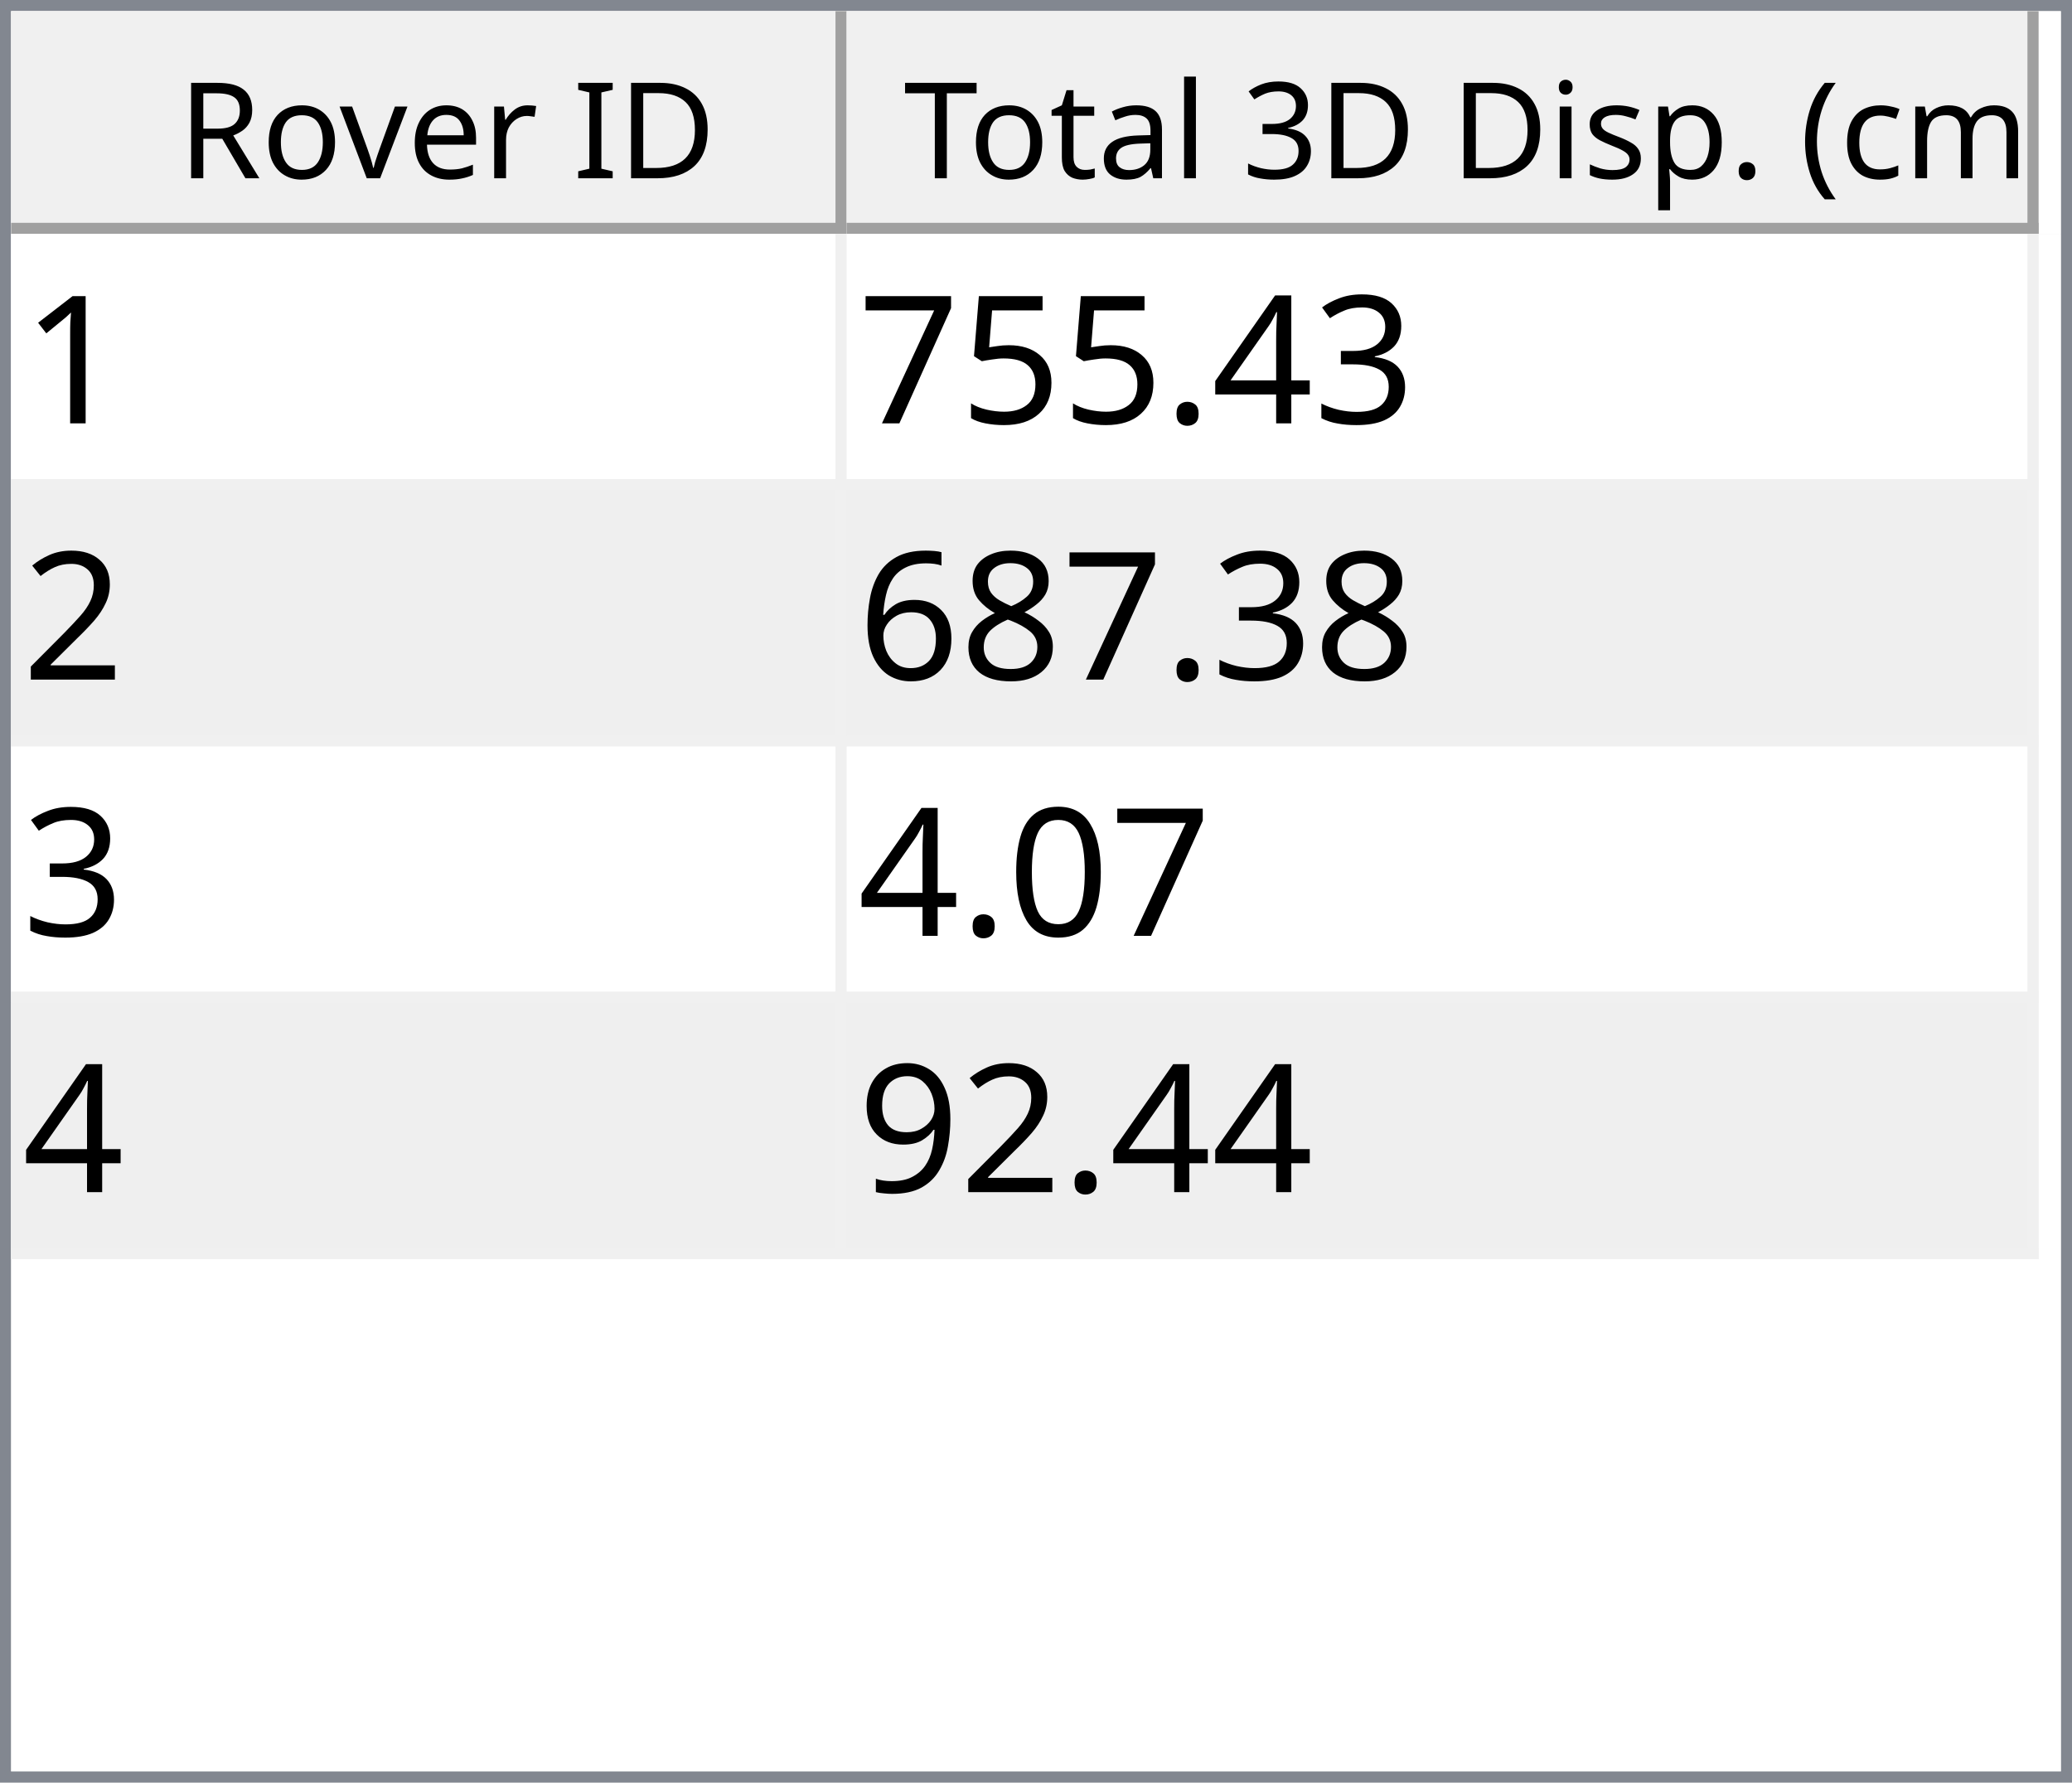
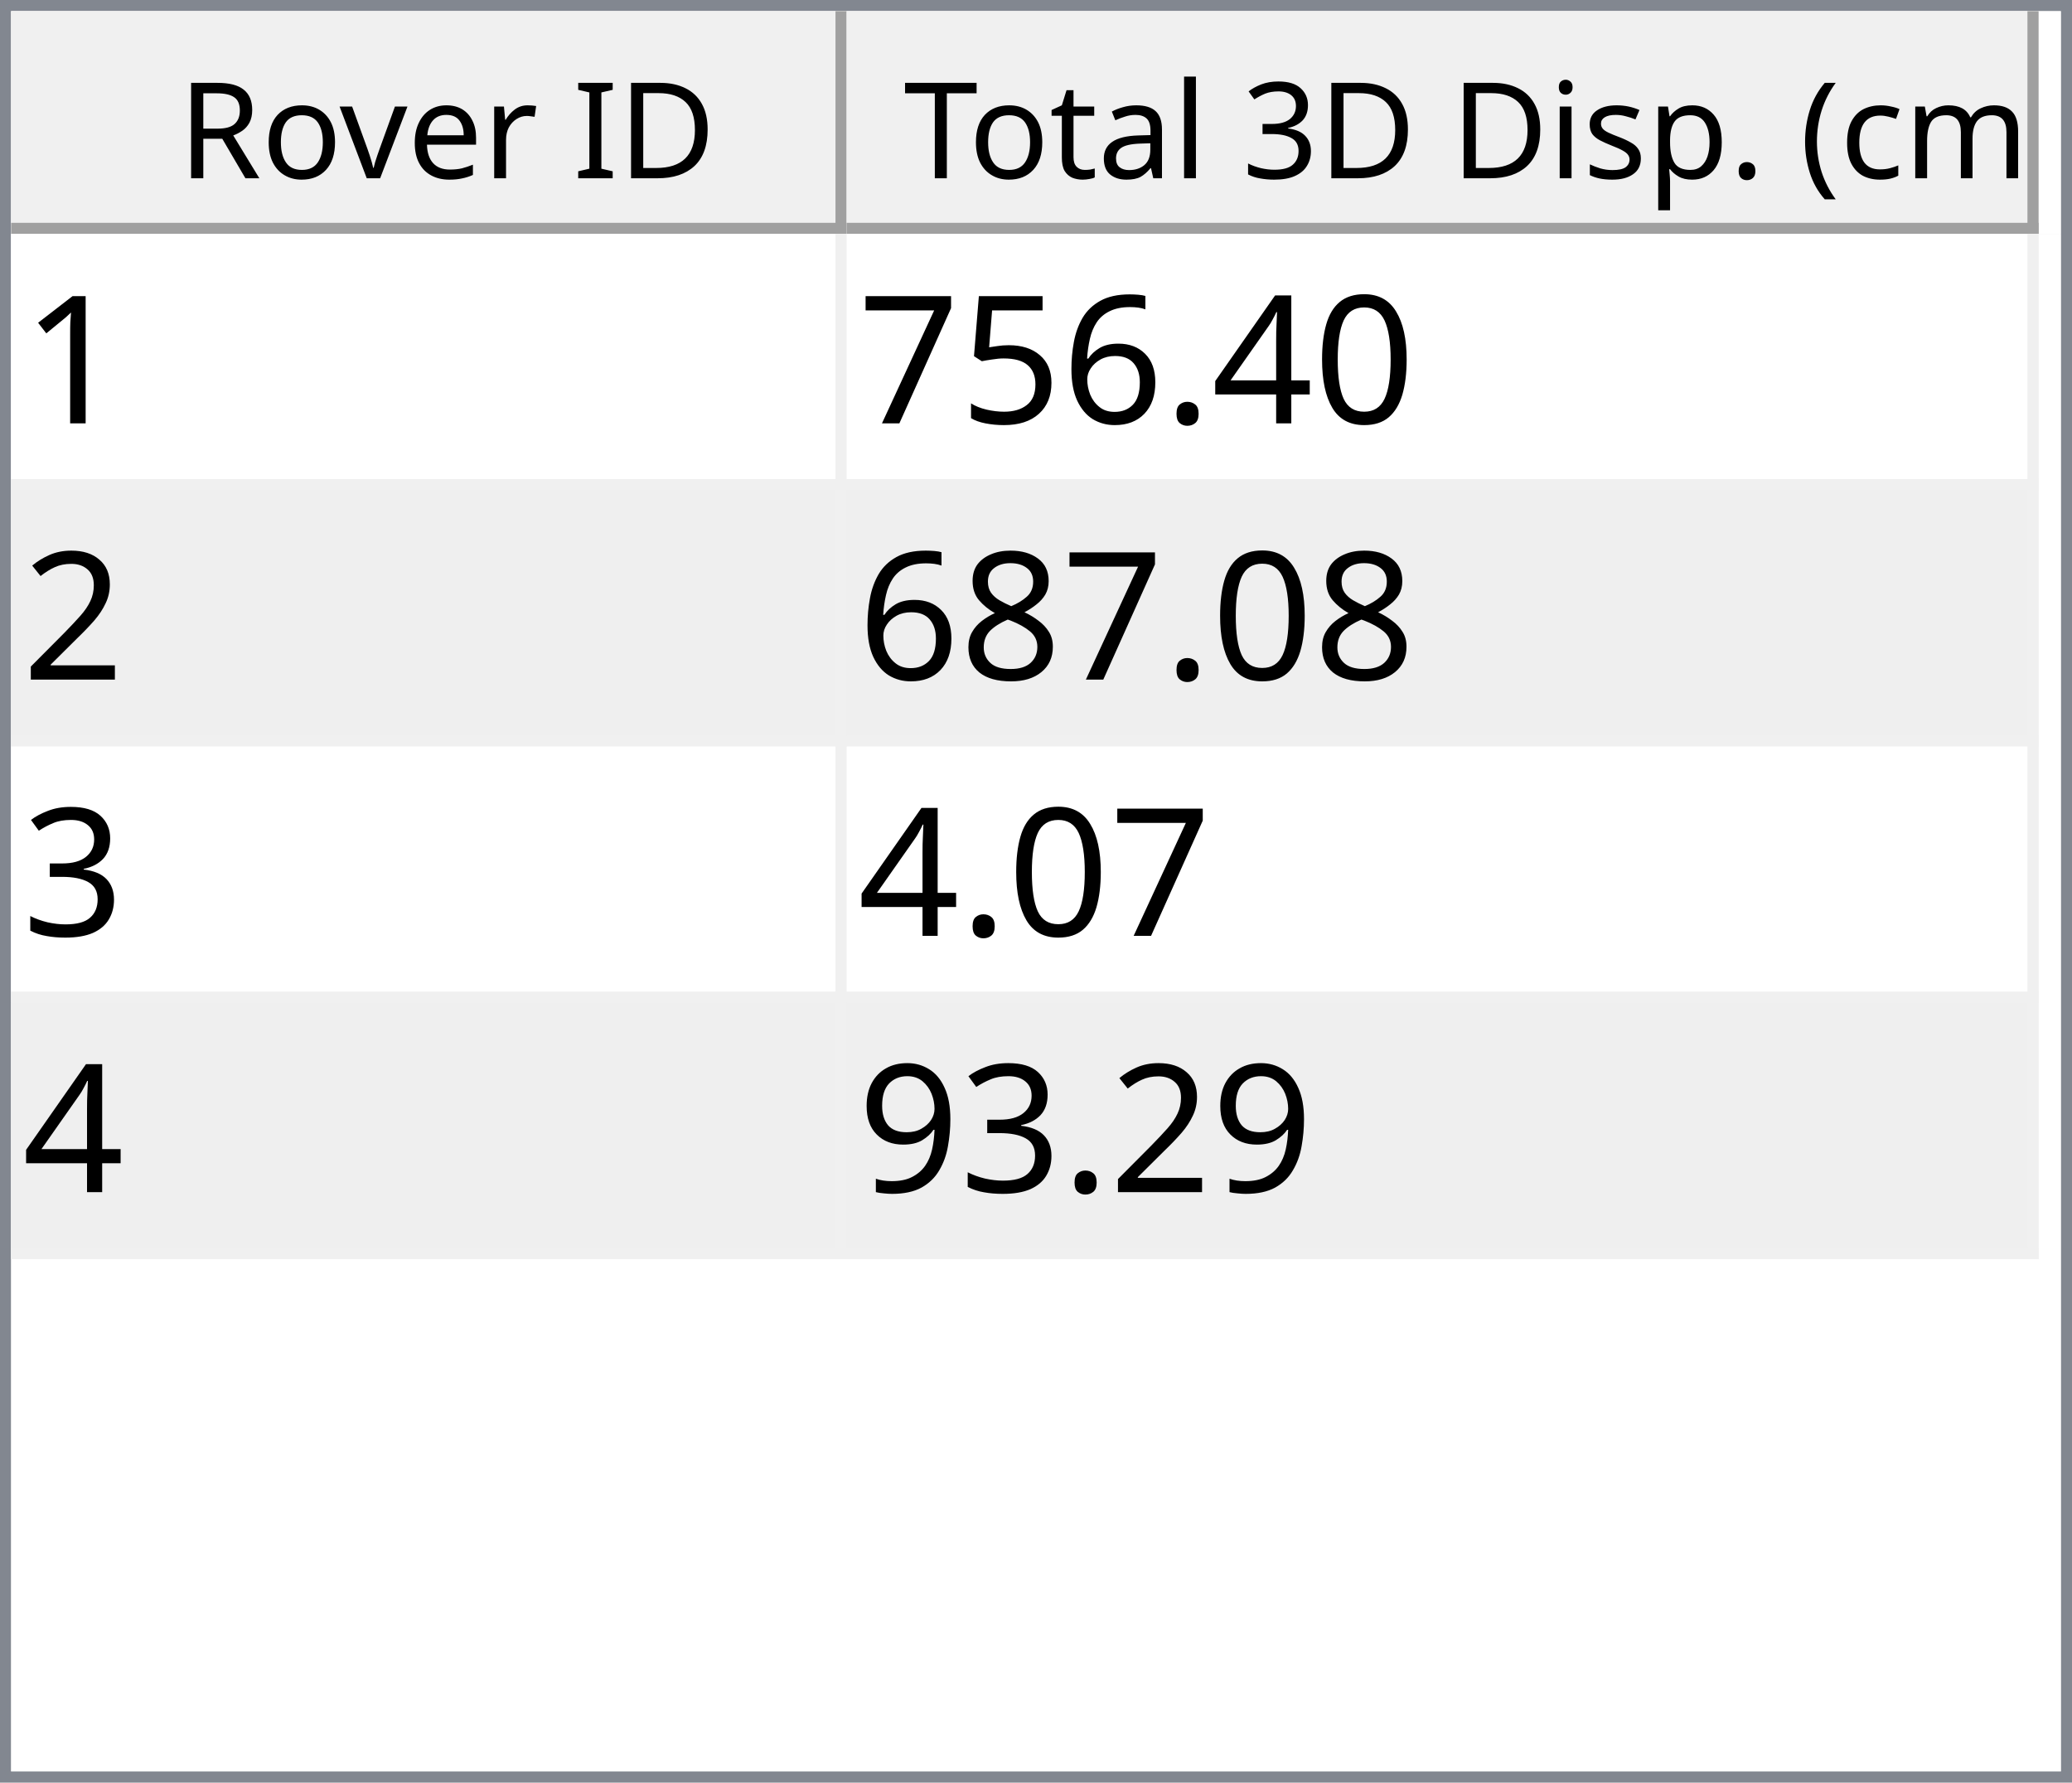
<svg xmlns="http://www.w3.org/2000/svg" style="fill-opacity:1; color-rendering:auto; color-interpolation:auto; text-rendering:auto; stroke:black; stroke-linecap:square; stroke-miterlimit:10; shape-rendering:auto; stroke-opacity:1; fill:black; stroke-dasharray:none; font-weight:normal; stroke-width:1; font-family:'Dialog'; font-style:normal; stroke-linejoin:miter; font-size:12px; stroke-dashoffset:0; image-rendering:auto;" width="186" height="160">
  <defs id="genericDefs" />
  <g>
    <defs id="defs1">
      <clipPath clipPathUnits="userSpaceOnUse" id="clipPath1">
        <path d="M0 0 L186 0 L186 160 L0 160 L0 0 Z" />
      </clipPath>
      <clipPath clipPathUnits="userSpaceOnUse" id="clipPath2">
        <path d="M0 0 L0 160 L186 160 L186 0 Z" />
      </clipPath>
      <clipPath clipPathUnits="userSpaceOnUse" id="clipPath3">
        <path d="M0 0 L0 20 L184 20 L184 0 Z" />
      </clipPath>
      <clipPath clipPathUnits="userSpaceOnUse" id="clipPath4">
        <path d="M0 0 L0 20 L75 20 L75 0 Z" />
      </clipPath>
      <clipPath clipPathUnits="userSpaceOnUse" id="clipPath5">
        <path d="M1 1 L1 19 L74 19 L74 1 Z" />
      </clipPath>
      <clipPath clipPathUnits="userSpaceOnUse" id="clipPath6">
        <path d="M0 0 L0 18 L73 18 L73 0 Z" />
      </clipPath>
      <clipPath clipPathUnits="userSpaceOnUse" id="clipPath7">
        <path d="M-0.5 -0.5 L-0.5 19.5 L74.5 19.5 L74.5 -0.5 Z" />
      </clipPath>
      <clipPath clipPathUnits="userSpaceOnUse" id="clipPath8">
        <path d="M0 0 L0 20 L107 20 L107 0 Z" />
      </clipPath>
      <clipPath clipPathUnits="userSpaceOnUse" id="clipPath9">
        <path d="M1 1 L1 19 L106 19 L106 1 Z" />
      </clipPath>
      <clipPath clipPathUnits="userSpaceOnUse" id="clipPath10">
        <path d="M0 0 L0 18 L105 18 L105 0 Z" />
      </clipPath>
      <clipPath clipPathUnits="userSpaceOnUse" id="clipPath11">
        <path d="M-0.5 -0.5 L-0.5 19.5 L106.5 19.5 L106.5 -0.5 Z" />
      </clipPath>
      <clipPath clipPathUnits="userSpaceOnUse" id="clipPath12">
        <path d="M0 0 L0 138 L184 138 L184 0 Z" />
      </clipPath>
      <clipPath clipPathUnits="userSpaceOnUse" id="clipPath13">
        <path d="M0 0 L0 92 L182 92 L182 0 Z" />
      </clipPath>
      <clipPath clipPathUnits="userSpaceOnUse" id="clipPath14">
        <path d="M-0.5 -0.5 L-0.5 91.5 L181.5 91.5 L181.5 -0.5 Z" />
      </clipPath>
      <clipPath clipPathUnits="userSpaceOnUse" id="clipPath15">
        <path d="M0 0 L0 22 L74 22 L74 0 Z" />
      </clipPath>
      <clipPath clipPathUnits="userSpaceOnUse" id="clipPath16">
        <path d="M0 0 L0 22 L106 22 L106 0 Z" />
      </clipPath>
      <font horiz-adv-x="64.551" id="font1">
        <font-face ascent="107.91" descent="25.098" units-per-em="100" style="font-style:normal; font-family:Segoe UI; font-weight:normal;" />
        <missing-glyph horiz-adv-x="64.551" d="M8.109 0 L8.109 68.266 L56.453 68.266 L56.453 0 L8.109 0 ZM15.328 7.234 L49.219 7.234 L49.219 61.031 L15.328 61.031 L15.328 7.234 Z" />
        <glyph unicode="D" horiz-adv-x="70.117" d="M9.188 0 L9.188 70.016 L28.516 70.016 Q65.531 70.016 65.531 35.891 Q65.531 19.672 55.25 9.836 Q44.969 0 27.734 0 L9.188 0 ZM17.391 62.594 L17.391 7.422 L27.828 7.422 Q41.609 7.422 49.273 14.797 Q56.938 22.172 56.938 35.688 Q56.938 62.594 28.328 62.594 L17.391 62.594 Z" />
        <glyph unicode="I" horiz-adv-x="26.611" d="M17.391 0 L9.188 0 L9.188 70.016 L17.391 70.016 L17.391 0 Z" />
        <glyph unicode=" " horiz-adv-x="27.393" d="" />
        <glyph unicode="r" horiz-adv-x="34.766" d="M34.188 41.891 Q32.078 43.5 28.125 43.5 Q23 43.5 19.555 38.672 Q16.109 33.844 16.109 25.484 L16.109 0 L8.109 0 L8.109 50 L16.109 50 L16.109 39.703 L16.312 39.703 Q18.016 44.969 21.531 47.922 Q25.047 50.875 29.391 50.875 Q32.516 50.875 34.188 50.203 L34.188 41.891 Z" />
        <glyph unicode="e" horiz-adv-x="52.295" d="M48.297 23 L12.984 23 Q13.188 14.656 17.484 10.109 Q21.781 5.562 29.297 5.562 Q37.75 5.562 44.828 11.141 L44.828 3.609 Q38.234 -1.172 27.391 -1.172 Q16.797 -1.172 10.742 5.641 Q4.688 12.453 4.688 24.812 Q4.688 36.469 11.305 43.82 Q17.922 51.172 27.734 51.172 Q37.547 51.172 42.922 44.828 Q48.297 38.484 48.297 27.203 L48.297 23 ZM40.094 29.781 Q40.047 36.719 36.75 40.578 Q33.453 44.438 27.594 44.438 Q21.922 44.438 17.969 40.383 Q14.016 36.328 13.094 29.781 L40.094 29.781 Z" />
        <glyph unicode="v" horiz-adv-x="47.9" d="M47.406 50 L27.484 0 L19.625 0 L0.688 50 L9.469 50 L22.172 13.672 Q23.578 9.672 23.922 6.688 L24.125 6.688 Q24.609 10.453 25.688 13.484 L38.969 50 L47.406 50 Z" />
        <glyph unicode="o" horiz-adv-x="58.594" d="M29 -1.172 Q17.922 -1.172 11.305 5.836 Q4.688 12.844 4.688 24.422 Q4.688 37.016 11.57 44.094 Q18.453 51.172 30.172 51.172 Q41.359 51.172 47.633 44.289 Q53.906 37.406 53.906 25.203 Q53.906 13.234 47.141 6.031 Q40.375 -1.172 29 -1.172 ZM29.594 44.438 Q21.875 44.438 17.383 39.188 Q12.891 33.938 12.891 24.703 Q12.891 15.828 17.43 10.695 Q21.969 5.562 29.594 5.562 Q37.359 5.562 41.531 10.594 Q45.703 15.625 45.703 24.906 Q45.703 34.281 41.531 39.359 Q37.359 44.438 29.594 44.438 Z" />
        <glyph unicode="R" horiz-adv-x="59.814" d="M59.375 0 L49.609 0 L37.891 19.625 Q36.281 22.359 34.766 24.289 Q33.25 26.219 31.664 27.438 Q30.078 28.656 28.25 29.219 Q26.422 29.781 24.125 29.781 L17.391 29.781 L17.391 0 L9.188 0 L9.188 70.016 L30.078 70.016 Q34.672 70.016 38.555 68.867 Q42.438 67.719 45.289 65.375 Q48.141 63.031 49.758 59.547 Q51.375 56.062 51.375 51.375 Q51.375 47.703 50.273 44.656 Q49.172 41.609 47.148 39.211 Q45.125 36.812 42.266 35.133 Q39.406 33.453 35.844 32.516 L35.844 32.328 Q37.594 31.547 38.891 30.547 Q40.188 29.547 41.359 28.18 Q42.531 26.812 43.68 25.078 Q44.828 23.344 46.234 21.047 L59.375 0 ZM17.391 62.594 L17.391 37.203 L28.516 37.203 Q31.594 37.203 34.203 38.133 Q36.812 39.062 38.719 40.797 Q40.625 42.531 41.703 45.047 Q42.781 47.562 42.781 50.688 Q42.781 56.297 39.141 59.445 Q35.5 62.594 28.609 62.594 L17.391 62.594 Z" />
        <glyph unicode=")" horiz-adv-x="30.176" d="M8.297 -15.922 L1.172 -15.922 Q16.406 2.344 16.406 26.812 Q16.406 51.469 1.078 70.016 L8.297 70.016 Q23.531 52.156 23.531 26.703 Q23.531 1.375 8.297 -15.922 Z" />
        <glyph unicode="m" horiz-adv-x="86.133" d="M79.109 0 L71.094 0 L71.094 28.719 Q71.094 37.016 68.531 40.727 Q65.969 44.438 59.906 44.438 Q54.781 44.438 51.195 39.75 Q47.609 35.062 47.609 28.516 L47.609 0 L39.594 0 L39.594 29.688 Q39.594 44.438 28.219 44.438 Q22.953 44.438 19.531 40.016 Q16.109 35.594 16.109 28.516 L16.109 0 L8.109 0 L8.109 50 L16.109 50 L16.109 42.094 L16.312 42.094 Q21.625 51.172 31.844 51.172 Q36.969 51.172 40.773 48.312 Q44.578 45.453 46 40.828 Q51.562 51.172 62.594 51.172 Q79.109 51.172 79.109 30.812 L79.109 0 Z" />
        <glyph unicode="c" horiz-adv-x="46.191" d="M42.188 2.297 Q36.422 -1.172 28.516 -1.172 Q17.828 -1.172 11.258 5.789 Q4.688 12.75 4.688 23.828 Q4.688 36.188 11.766 43.68 Q18.844 51.172 30.672 51.172 Q37.25 51.172 42.281 48.734 L42.281 40.531 Q36.719 44.438 30.375 44.438 Q22.703 44.438 17.797 38.945 Q12.891 33.453 12.891 24.516 Q12.891 15.719 17.508 10.641 Q22.125 5.562 29.891 5.562 Q36.422 5.562 42.188 9.906 L42.188 2.297 Z" />
        <glyph unicode="(" horiz-adv-x="30.176" d="M29.109 -15.922 L21.969 -15.922 Q6.844 1.375 6.844 26.703 Q6.844 52.156 21.969 70.016 L29.203 70.016 Q13.875 51.469 13.875 26.812 Q13.875 2.344 29.109 -15.922 Z" />
        <glyph unicode="." horiz-adv-x="21.68" d="M10.891 -1.078 Q8.641 -1.078 7.055 0.539 Q5.469 2.156 5.469 4.391 Q5.469 6.641 7.055 8.273 Q8.641 9.906 10.891 9.906 Q13.188 9.906 14.797 8.273 Q16.406 6.641 16.406 4.391 Q16.406 2.156 14.797 0.539 Q13.188 -1.078 10.891 -1.078 Z" />
        <glyph unicode="p" horiz-adv-x="58.789" d="M16.312 7.234 L16.109 7.234 L16.109 -23 L8.109 -23 L8.109 50 L16.109 50 L16.109 41.219 L16.312 41.219 Q22.219 51.172 33.594 51.172 Q43.266 51.172 48.688 44.461 Q54.109 37.75 54.109 26.469 Q54.109 13.922 48 6.375 Q41.891 -1.172 31.297 -1.172 Q21.578 -1.172 16.312 7.234 ZM16.109 27.391 L16.109 20.406 Q16.109 14.203 20.141 9.883 Q24.172 5.562 30.375 5.562 Q37.641 5.562 41.773 11.133 Q45.906 16.703 45.906 26.609 Q45.906 34.969 42.047 39.703 Q38.188 44.438 31.594 44.438 Q24.609 44.438 20.359 39.578 Q16.109 34.719 16.109 27.391 Z" />
        <glyph unicode="s" horiz-adv-x="42.432" d="M5.078 1.812 L5.078 10.406 Q11.625 5.562 19.484 5.562 Q30.031 5.562 30.031 12.594 Q30.031 14.594 29.125 15.992 Q28.219 17.391 26.68 18.461 Q25.141 19.531 23.07 20.383 Q21 21.234 18.609 22.172 Q15.281 23.484 12.766 24.828 Q10.25 26.172 8.57 27.859 Q6.891 29.547 6.031 31.695 Q5.172 33.844 5.172 36.719 Q5.172 40.234 6.789 42.945 Q8.406 45.656 11.086 47.484 Q13.766 49.312 17.211 50.242 Q20.656 51.172 24.312 51.172 Q30.812 51.172 35.938 48.922 L35.938 40.828 Q30.422 44.438 23.25 44.438 Q21 44.438 19.195 43.922 Q17.391 43.406 16.094 42.477 Q14.797 41.547 14.086 40.258 Q13.375 38.969 13.375 37.406 Q13.375 35.453 14.086 34.133 Q14.797 32.812 16.164 31.789 Q17.531 30.766 19.484 29.938 Q21.438 29.109 23.922 28.125 Q27.25 26.859 29.883 25.516 Q32.516 24.172 34.375 22.484 Q36.234 20.797 37.234 18.602 Q38.234 16.406 38.234 13.375 Q38.234 9.672 36.602 6.938 Q34.969 4.203 32.234 2.398 Q29.5 0.594 25.93 -0.289 Q22.359 -1.172 18.453 -1.172 Q10.75 -1.172 5.078 1.812 Z" />
        <glyph unicode="i" horiz-adv-x="24.219" d="M12.203 62.703 Q10.062 62.703 8.547 64.164 Q7.031 65.625 7.031 67.875 Q7.031 70.125 8.547 71.609 Q10.062 73.094 12.203 73.094 Q14.406 73.094 15.945 71.609 Q17.484 70.125 17.484 67.875 Q17.484 65.719 15.945 64.211 Q14.406 62.703 12.203 62.703 ZM16.109 0 L8.109 0 L8.109 50 L16.109 50 L16.109 0 Z" />
        <glyph unicode="3" horiz-adv-x="53.906" d="M46.531 19.828 Q46.531 15.094 44.75 11.211 Q42.969 7.328 39.719 4.57 Q36.469 1.812 31.93 0.297 Q27.391 -1.219 21.922 -1.219 Q11.922 -1.219 6 2.594 L6 11.188 Q13.094 5.609 22.219 5.609 Q25.875 5.609 28.828 6.539 Q31.781 7.469 33.906 9.227 Q36.031 10.984 37.18 13.477 Q38.328 15.969 38.328 19.094 Q38.328 32.812 18.797 32.812 L12.984 32.812 L12.984 39.594 L18.5 39.594 Q35.797 39.594 35.797 52.484 Q35.797 64.406 22.609 64.406 Q15.188 64.406 8.688 59.422 L8.688 67.188 Q15.375 71.188 24.609 71.188 Q29 71.188 32.57 69.969 Q36.141 68.75 38.68 66.555 Q41.219 64.359 42.609 61.281 Q44 58.203 44 54.5 Q44 40.672 30.031 36.719 L30.031 36.531 Q33.594 36.141 36.625 34.797 Q39.656 33.453 41.852 31.305 Q44.047 29.156 45.289 26.25 Q46.531 23.344 46.531 19.828 Z" />
        <glyph unicode="l" horiz-adv-x="24.219" d="M16.109 0 L8.109 0 L8.109 74.031 L16.109 74.031 L16.109 0 Z" />
        <glyph unicode="a" horiz-adv-x="50.879" d="M43.891 0 L35.891 0 L35.891 7.812 L35.688 7.812 Q30.469 -1.172 20.312 -1.172 Q12.844 -1.172 8.617 2.781 Q4.391 6.734 4.391 13.281 Q4.391 27.297 20.906 29.594 L35.891 31.688 Q35.891 44.438 25.594 44.438 Q16.547 44.438 9.281 38.281 L9.281 46.484 Q16.656 51.172 26.266 51.172 Q43.891 51.172 43.891 32.516 L43.891 0 ZM35.891 25.297 L23.828 23.641 Q18.266 22.859 15.43 20.875 Q12.594 18.891 12.594 13.875 Q12.594 10.203 15.211 7.883 Q17.828 5.562 22.172 5.562 Q28.125 5.562 32.008 9.742 Q35.891 13.922 35.891 20.312 L35.891 25.297 Z" />
        <glyph unicode="t" horiz-adv-x="33.887" d="M31.297 0.484 Q28.469 -1.078 23.828 -1.078 Q10.688 -1.078 10.688 13.578 L10.688 43.172 L2.094 43.172 L2.094 50 L10.688 50 L10.688 62.203 L18.703 64.797 L18.703 50 L31.297 50 L31.297 43.172 L18.703 43.172 L18.703 14.984 Q18.703 9.969 20.414 7.82 Q22.125 5.672 26.078 5.672 Q29.109 5.672 31.297 7.328 L31.297 0.484 Z" />
        <glyph unicode="T" horiz-adv-x="52.393" d="M50.594 62.594 L30.375 62.594 L30.375 0 L22.172 0 L22.172 62.594 L2 62.594 L2 70.016 L50.594 70.016 L50.594 62.594 Z" />
      </font>
      <font horiz-adv-x="75.0" id="font2">
        <font-face ascent="100.537" descent="21.973" units-per-em="100" style="font-style:normal; font-family:sans-serif; font-weight:normal;" />
        <missing-glyph horiz-adv-x="75.0" d="M12.5 0 L12.5 62.5 L62.5 62.5 L62.5 0 L12.5 0 ZM14.062 1.562 L60.938 1.562 L60.938 60.938 L14.062 60.938 L14.062 1.562 Z" />
        <glyph unicode="1" horiz-adv-x="55.615" d="M37.25 0 L28.469 0 L28.469 56 Q25.297 52.984 20.141 49.953 Q14.984 46.922 10.891 45.406 L10.891 53.906 Q18.266 57.375 23.781 62.305 Q29.297 67.234 31.594 71.875 L37.25 71.875 L37.25 0 Z" />
-         <glyph unicode="3" horiz-adv-x="55.615" d="M4.203 18.891 L12.984 20.062 Q14.5 12.594 18.141 9.297 Q21.781 6 27 6 Q33.203 6 37.477 10.297 Q41.75 14.594 41.75 20.953 Q41.75 27 37.797 30.93 Q33.844 34.859 27.734 34.859 Q25.25 34.859 21.531 33.891 L22.516 41.609 Q23.391 41.5 23.922 41.5 Q29.547 41.5 34.039 44.43 Q38.531 47.359 38.531 53.469 Q38.531 58.297 35.258 61.477 Q31.984 64.656 26.812 64.656 Q21.688 64.656 18.266 61.43 Q14.844 58.203 13.875 51.766 L5.078 53.328 Q6.688 62.156 12.398 67.016 Q18.109 71.875 26.609 71.875 Q32.469 71.875 37.398 69.359 Q42.328 66.844 44.945 62.5 Q47.562 58.156 47.562 53.266 Q47.562 48.641 45.07 44.828 Q42.578 41.016 37.703 38.766 Q44.047 37.312 47.562 32.695 Q51.078 28.078 51.078 21.141 Q51.078 11.766 44.242 5.25 Q37.406 -1.266 26.953 -1.266 Q17.531 -1.266 11.305 4.352 Q5.078 9.969 4.203 18.891 Z" />
+         <glyph unicode="0" horiz-adv-x="55.615" d="M4.156 35.297 Q4.156 48 6.766 55.742 Q9.375 63.484 14.523 67.68 Q19.672 71.875 27.484 71.875 Q33.25 71.875 37.594 69.555 Q41.938 67.234 44.773 62.867 Q47.609 58.5 49.219 52.227 Q50.828 45.953 50.828 35.297 Q50.828 22.703 48.242 14.969 Q45.656 7.234 40.508 3.008 Q35.359 -1.219 27.484 -1.219 Q17.141 -1.219 11.234 6.203 Q4.156 15.141 4.156 35.297 ZM13.188 35.297 Q13.188 17.672 17.312 11.836 Q21.438 6 27.484 6 Q33.547 6 37.672 11.859 Q41.797 17.719 41.797 35.297 Q41.797 52.984 37.672 58.789 Q33.547 64.594 27.391 64.594 Q21.344 64.594 17.719 59.469 Q13.188 52.938 13.188 35.297 Z" />
        <glyph unicode="4" horiz-adv-x="55.615" d="M32.328 0 L32.328 17.141 L1.266 17.141 L1.266 25.203 L33.938 71.578 L41.109 71.578 L41.109 25.203 L50.781 25.203 L50.781 17.141 L41.109 17.141 L41.109 0 L32.328 0 ZM32.328 25.203 L32.328 57.469 L9.906 25.203 L32.328 25.203 Z" />
        <glyph unicode="." horiz-adv-x="27.783" d="M9.078 0 L9.078 10.016 L19.094 10.016 L19.094 0 L9.078 0 Z" />
+         <glyph unicode="6" horiz-adv-x="55.615" d="M49.75 54.047 L41.016 53.375 Q39.844 58.547 37.703 60.891 Q34.125 64.656 28.906 64.656 Q24.703 64.656 21.531 62.312 Q17.391 59.281 14.992 53.469 Q12.594 47.656 12.5 36.922 Q15.672 41.75 20.266 44.094 Q24.859 46.438 29.891 46.438 Q38.672 46.438 44.852 39.969 Q51.031 33.5 51.031 23.25 Q51.031 16.5 48.125 10.719 Q45.219 4.938 40.141 1.859 Q35.062 -1.219 28.609 -1.219 Q17.625 -1.219 10.695 6.859 Q3.766 14.938 3.766 33.5 Q3.766 54.25 11.422 63.672 Q18.109 71.875 29.438 71.875 Q37.891 71.875 43.289 67.141 Q48.688 62.406 49.75 54.047 ZM13.875 23.188 Q13.875 18.656 15.797 14.508 Q17.719 10.359 21.188 8.18 Q24.656 6 28.469 6 Q34.031 6 38.039 10.492 Q42.047 14.984 42.047 22.703 Q42.047 30.125 38.086 34.398 Q34.125 38.672 28.125 38.672 Q22.172 38.672 18.023 34.398 Q13.875 30.125 13.875 23.188 Z" />
        <glyph unicode="5" horiz-adv-x="55.615" d="M4.156 18.75 L13.375 19.531 Q14.406 12.797 18.141 9.398 Q21.875 6 27.156 6 Q33.5 6 37.891 10.789 Q42.281 15.578 42.281 23.484 Q42.281 31 38.062 35.352 Q33.844 39.703 27 39.703 Q22.75 39.703 19.336 37.773 Q15.922 35.844 13.969 32.766 L5.719 33.844 L12.641 70.609 L48.25 70.609 L48.25 62.203 L19.672 62.203 L15.828 42.969 Q22.266 47.469 29.344 47.469 Q38.719 47.469 45.164 40.969 Q51.609 34.469 51.609 24.266 Q51.609 14.547 45.953 7.469 Q39.062 -1.219 27.156 -1.219 Q17.391 -1.219 11.211 4.25 Q5.031 9.719 4.156 18.75 Z" />
        <glyph unicode="7" horiz-adv-x="55.615" d="M4.734 62.203 L4.734 70.656 L51.078 70.656 L51.078 63.812 Q44.234 56.547 37.523 44.484 Q30.812 32.422 27.156 19.672 Q24.516 10.688 23.781 0 L14.75 0 Q14.891 8.453 18.062 20.414 Q21.234 32.375 27.172 43.484 Q33.109 54.594 39.797 62.203 L4.734 62.203 Z" />
        <glyph unicode="2" horiz-adv-x="55.615" d="M50.344 8.453 L50.344 0 L3.031 0 Q2.938 3.172 4.047 6.109 Q5.859 10.938 9.836 15.625 Q13.812 20.312 21.344 26.469 Q33.016 36.031 37.117 41.625 Q41.219 47.219 41.219 52.203 Q41.219 57.422 37.477 61.008 Q33.734 64.594 27.734 64.594 Q21.391 64.594 17.578 60.789 Q13.766 56.984 13.719 50.25 L4.688 51.172 Q5.609 61.281 11.664 66.578 Q17.719 71.875 27.938 71.875 Q38.234 71.875 44.242 66.164 Q50.25 60.453 50.25 52 Q50.25 47.703 48.492 43.555 Q46.734 39.406 42.656 34.812 Q38.578 30.219 29.109 22.219 Q21.188 15.578 18.945 13.211 Q16.703 10.844 15.234 8.453 L50.344 8.453 Z" />
        <glyph unicode="8" horiz-adv-x="55.615" d="M17.672 38.812 Q12.203 40.828 9.57 44.539 Q6.938 48.25 6.938 53.422 Q6.938 61.234 12.555 66.555 Q18.172 71.875 27.484 71.875 Q36.859 71.875 42.578 66.43 Q48.297 60.984 48.297 53.172 Q48.297 48.188 45.68 44.508 Q43.062 40.828 37.75 38.812 Q44.344 36.672 47.781 31.883 Q51.219 27.094 51.219 20.453 Q51.219 11.281 44.727 5.031 Q38.234 -1.219 27.641 -1.219 Q17.047 -1.219 10.547 5.055 Q4.047 11.328 4.047 20.703 Q4.047 27.688 7.594 32.398 Q11.141 37.109 17.672 38.812 ZM15.922 53.719 Q15.922 48.641 19.195 45.414 Q22.469 42.188 27.688 42.188 Q32.766 42.188 36.016 45.383 Q39.266 48.578 39.266 53.219 Q39.266 58.062 35.914 61.359 Q32.562 64.656 27.594 64.656 Q22.562 64.656 19.242 61.43 Q15.922 58.203 15.922 53.719 ZM13.094 20.656 Q13.094 16.891 14.875 13.375 Q16.656 9.859 20.172 7.93 Q23.688 6 27.734 6 Q34.031 6 38.133 10.055 Q42.234 14.109 42.234 20.359 Q42.234 26.703 38.016 30.859 Q33.797 35.016 27.438 35.016 Q21.234 35.016 17.164 30.914 Q13.094 26.812 13.094 20.656 Z" />
-         <glyph unicode="6" horiz-adv-x="55.615" d="M49.75 54.047 L41.016 53.375 Q39.844 58.547 37.703 60.891 Q34.125 64.656 28.906 64.656 Q24.703 64.656 21.531 62.312 Q17.391 59.281 14.992 53.469 Q12.594 47.656 12.5 36.922 Q15.672 41.75 20.266 44.094 Q24.859 46.438 29.891 46.438 Q38.672 46.438 44.852 39.969 Q51.031 33.5 51.031 23.25 Q51.031 16.5 48.125 10.719 Q45.219 4.938 40.141 1.859 Q35.062 -1.219 28.609 -1.219 Q17.625 -1.219 10.695 6.859 Q3.766 14.938 3.766 33.5 Q3.766 54.25 11.422 63.672 Q18.109 71.875 29.438 71.875 Q37.891 71.875 43.289 67.141 Q48.688 62.406 49.75 54.047 ZM13.875 23.188 Q13.875 18.656 15.797 14.508 Q17.719 10.359 21.188 8.18 Q24.656 6 28.469 6 Q34.031 6 38.039 10.492 Q42.047 14.984 42.047 22.703 Q42.047 30.125 38.086 34.398 Q34.125 38.672 28.125 38.672 Q22.172 38.672 18.023 34.398 Q13.875 30.125 13.875 23.188 Z" />
-         <glyph unicode="0" horiz-adv-x="55.615" d="M4.156 35.297 Q4.156 48 6.766 55.742 Q9.375 63.484 14.523 67.68 Q19.672 71.875 27.484 71.875 Q33.25 71.875 37.594 69.555 Q41.938 67.234 44.773 62.867 Q47.609 58.5 49.219 52.227 Q50.828 45.953 50.828 35.297 Q50.828 22.703 48.242 14.969 Q45.656 7.234 40.508 3.008 Q35.359 -1.219 27.484 -1.219 Q17.141 -1.219 11.234 6.203 Q4.156 15.141 4.156 35.297 ZM13.188 35.297 Q13.188 17.672 17.312 11.836 Q21.438 6 27.484 6 Q33.547 6 37.672 11.859 Q41.797 17.719 41.797 35.297 Q41.797 52.984 37.672 58.789 Q33.547 64.594 27.391 64.594 Q21.344 64.594 17.719 59.469 Q13.188 52.938 13.188 35.297 Z" />
+         <glyph unicode="3" horiz-adv-x="55.615" d="M4.203 18.891 L12.984 20.062 Q14.5 12.594 18.141 9.297 Q21.781 6 27 6 Q33.203 6 37.477 10.297 Q41.75 14.594 41.75 20.953 Q41.75 27 37.797 30.93 Q33.844 34.859 27.734 34.859 Q25.25 34.859 21.531 33.891 L22.516 41.609 Q23.391 41.5 23.922 41.5 Q29.547 41.5 34.039 44.43 Q38.531 47.359 38.531 53.469 Q38.531 58.297 35.258 61.477 Q31.984 64.656 26.812 64.656 Q21.688 64.656 18.266 61.43 Q14.844 58.203 13.875 51.766 L5.078 53.328 Q6.688 62.156 12.398 67.016 Q18.109 71.875 26.609 71.875 Q32.469 71.875 37.398 69.359 Q42.328 66.844 44.945 62.5 Q47.562 58.156 47.562 53.266 Q47.562 48.641 45.07 44.828 Q42.578 41.016 37.703 38.766 Q44.047 37.312 47.562 32.695 Q51.078 28.078 51.078 21.141 Q51.078 11.766 44.242 5.25 Q37.406 -1.266 26.953 -1.266 Q17.531 -1.266 11.305 4.352 Q5.078 9.969 4.203 18.891 Z" />
        <glyph unicode="9" horiz-adv-x="55.615" d="M5.469 16.547 L13.922 17.328 Q14.984 11.375 18.016 8.688 Q21.047 6 25.781 6 Q29.828 6 32.883 7.859 Q35.938 9.719 37.891 12.82 Q39.844 15.922 41.164 21.195 Q42.484 26.469 42.484 31.938 Q42.484 32.516 42.438 33.688 Q39.797 29.5 35.234 26.883 Q30.672 24.266 25.344 24.266 Q16.453 24.266 10.305 30.711 Q4.156 37.156 4.156 47.703 Q4.156 58.594 10.578 65.234 Q17 71.875 26.656 71.875 Q33.641 71.875 39.43 68.117 Q45.219 64.359 48.219 57.398 Q51.219 50.438 51.219 37.25 Q51.219 23.531 48.242 15.406 Q45.266 7.281 39.383 3.031 Q33.5 -1.219 25.594 -1.219 Q17.188 -1.219 11.867 3.445 Q6.547 8.109 5.469 16.547 ZM41.453 48.141 Q41.453 55.719 37.43 60.156 Q33.406 64.594 27.734 64.594 Q21.875 64.594 17.531 59.812 Q13.188 55.031 13.188 47.406 Q13.188 40.578 17.312 36.305 Q21.438 32.031 27.484 32.031 Q33.594 32.031 37.523 36.305 Q41.453 40.578 41.453 48.141 Z" />
      </font>
    </defs>
    <g style="fill:white; stroke:white;">
      <rect x="0" y="0" width="186" style="clip-path:url(#clipPath1); stroke:none;" height="160" />
    </g>
    <g style="fill:white; text-rendering:optimizeSpeed; color-rendering:optimizeSpeed; image-rendering:optimizeSpeed; shape-rendering:crispEdges; stroke:white; color-interpolation:sRGB;">
      <rect x="0" width="186" height="160" y="0" style="stroke:none;" />
      <path style="stroke:none;" d="M0 160 L186 160 L186 0 L0 0 Z" />
    </g>
    <g style="fill:rgb(240,240,240); font-family:'Segoe UI'; stroke:rgb(240,240,240);">
      <rect x="0" y="0" width="186" style="clip-path:url(#clipPath2); stroke:none;" height="160" />
    </g>
    <g style="fill:rgb(130,135,144); font-family:'Segoe UI'; stroke:rgb(130,135,144);">
      <path d="M0 0 L186 0 L186 160 L0 160 L0 0 ZM1 1 L185 1 L185 159 L1 159 L1 1 Z" style="fill-rule:evenodd; clip-path:url(#clipPath2); stroke:none;" />
    </g>
    <g style="fill:white; font-family:'Segoe UI'; stroke:white;" transform="translate(1,1)">
      <rect x="0" y="0" width="184" style="clip-path:url(#clipPath3); stroke:none;" height="20" />
    </g>
    <g style="fill:rgb(240,240,240); font-family:'Segoe UI'; stroke:rgb(240,240,240);" transform="translate(1,1)">
      <rect x="0" y="0" width="75" style="clip-path:url(#clipPath4); stroke:none;" height="20" />
    </g>
    <g style="font-family:'Segoe UI';" transform="translate(2,2)">
      <text x="14" xml:space="preserve" y="14" style="clip-path:url(#clipPath6); stroke:none;">Rover ID</text>
    </g>
    <g style="fill:rgb(160,160,160); font-family:'Segoe UI'; stroke:rgb(160,160,160); stroke-linejoin:bevel;" transform="translate(1.5,1.5)">
      <line x1="74" x2="74" y1="0" style="fill:none; clip-path:url(#clipPath7);" y2="19" />
    </g>
    <g style="fill:rgb(160,160,160); font-family:'Segoe UI'; stroke:rgb(160,160,160); stroke-linejoin:bevel;" transform="matrix(1,0,0,1,1,1) translate(0.5,0.5)">
      <line x1="0" x2="74" y1="19" style="fill:none; clip-path:url(#clipPath7);" y2="19" />
    </g>
    <g style="fill:rgb(240,240,240); font-family:'Segoe UI'; stroke:rgb(240,240,240);" transform="translate(76,1)">
      <rect x="0" y="0" width="107" style="clip-path:url(#clipPath8); stroke:none;" height="20" />
    </g>
    <g style="font-family:'Segoe UI';" transform="translate(77,2)">
      <text x="1" xml:space="preserve" y="14" style="clip-path:url(#clipPath10); stroke:none;"> Total 3D Disp. (cm)</text>
    </g>
    <g style="fill:rgb(160,160,160); font-family:'Segoe UI'; stroke:rgb(160,160,160); stroke-linejoin:bevel;" transform="translate(76.5,1.5)">
      <line x1="106" x2="106" y1="0" style="fill:none; clip-path:url(#clipPath11);" y2="19" />
    </g>
    <g style="fill:rgb(160,160,160); font-family:'Segoe UI'; stroke:rgb(160,160,160); stroke-linejoin:bevel;" transform="matrix(1,0,0,1,76,1) translate(0.5,0.5)">
      <line x1="0" x2="106" y1="19" style="fill:none; clip-path:url(#clipPath11);" y2="19" />
    </g>
    <g style="fill:white; font-family:'Segoe UI'; stroke:white;" transform="translate(1,21)">
      <rect x="0" y="0" width="184" style="clip-path:url(#clipPath12); stroke:none;" height="138" />
    </g>
    <g style="fill:rgb(240,240,240); font-size:16px; font-family:sans-serif; stroke:rgb(240,240,240);" transform="translate(1,21)">
      <rect x="0" y="0" width="182" style="clip-path:url(#clipPath13); stroke:none;" height="92" />
      <line transform="translate(0.5,0.5)" x1="0" x2="181" y1="22" style="clip-path:url(#clipPath14); fill:none; stroke-linejoin:bevel;" y2="22" />
    </g>
    <g transform="matrix(1,0,0,1,1,21) translate(0.5,0.5)" style="fill:rgb(240,240,240); font-size:16px; font-family:sans-serif; stroke:rgb(240,240,240); stroke-linejoin:bevel;">
      <line x1="0" x2="181" y1="45" style="fill:none; clip-path:url(#clipPath14);" y2="45" />
    </g>
    <g transform="matrix(1,0,0,1,1,21) translate(0.5,0.5)" style="fill:rgb(240,240,240); font-size:16px; font-family:sans-serif; stroke:rgb(240,240,240); stroke-linejoin:bevel;">
      <line x1="0" x2="181" y1="68" style="fill:none; clip-path:url(#clipPath14);" y2="68" />
    </g>
    <g transform="matrix(1,0,0,1,1,21) translate(0.5,0.5)" style="fill:rgb(240,240,240); font-size:16px; font-family:sans-serif; stroke:rgb(240,240,240); stroke-linejoin:bevel;">
      <line x1="0" x2="181" y1="91" style="fill:none; clip-path:url(#clipPath14);" y2="91" />
    </g>
    <g transform="matrix(1,0,0,1,1,21) translate(0.5,0.5)" style="fill:rgb(240,240,240); font-size:16px; font-family:sans-serif; stroke:rgb(240,240,240); stroke-linejoin:bevel;">
      <line x1="74" x2="74" y1="0" style="fill:none; clip-path:url(#clipPath14);" y2="91" />
    </g>
    <g transform="matrix(1,0,0,1,1,21) translate(0.5,0.5)" style="fill:rgb(240,240,240); font-size:16px; font-family:sans-serif; stroke:rgb(240,240,240); stroke-linejoin:bevel;">
      <line x1="181" x2="181" y1="0" style="fill:none; clip-path:url(#clipPath14);" y2="91" />
    </g>
    <g style="fill:white; font-size:16px; font-family:sans-serif; stroke:white;" transform="matrix(1,0,0,1,1,21)">
      <rect x="0" y="0" width="74" style="clip-path:url(#clipPath15); stroke:none;" height="22" />
      <text x="1" y="17" style="fill:black; clip-path:url(#clipPath15); stroke:none;" xml:space="preserve">1</text>
    </g>
    <g style="fill:white; font-size:16px; font-family:sans-serif; stroke:white;" transform="matrix(1,0,0,1,1,21) translate(75,0)">
      <rect x="0" y="0" width="106" style="clip-path:url(#clipPath16); stroke:none;" height="22" />
-       <text x="1" y="17" style="fill:black; clip-path:url(#clipPath16); stroke:none;" xml:space="preserve">755.43</text>
+       <text x="1" y="17" style="fill:black; clip-path:url(#clipPath16); stroke:none;" xml:space="preserve">756.40</text>
    </g>
    <g style="fill:rgb(239,239,239); font-size:16px; font-family:sans-serif; stroke:rgb(239,239,239);" transform="matrix(1,0,0,1,1,21) translate(0,23)">
      <rect x="0" y="0" width="74" style="clip-path:url(#clipPath15); stroke:none;" height="22" />
      <text x="1" y="17" style="fill:black; clip-path:url(#clipPath15); stroke:none;" xml:space="preserve">2</text>
    </g>
    <g style="fill:rgb(239,239,239); font-size:16px; font-family:sans-serif; stroke:rgb(239,239,239);" transform="matrix(1,0,0,1,1,21) translate(75,23)">
      <rect x="0" y="0" width="106" style="clip-path:url(#clipPath16); stroke:none;" height="22" />
-       <text x="1" y="17" style="fill:black; clip-path:url(#clipPath16); stroke:none;" xml:space="preserve">687.38</text>
+       <text x="1" y="17" style="fill:black; clip-path:url(#clipPath16); stroke:none;" xml:space="preserve">687.08</text>
    </g>
    <g style="fill:white; font-size:16px; font-family:sans-serif; stroke:white;" transform="matrix(1,0,0,1,1,21) translate(0,46)">
      <rect x="0" y="0" width="74" style="clip-path:url(#clipPath15); stroke:none;" height="22" />
      <text x="1" y="17" style="fill:black; clip-path:url(#clipPath15); stroke:none;" xml:space="preserve">3</text>
    </g>
    <g style="fill:white; font-size:16px; font-family:sans-serif; stroke:white;" transform="matrix(1,0,0,1,1,21) translate(75,46)">
      <rect x="0" y="0" width="106" style="clip-path:url(#clipPath16); stroke:none;" height="22" />
      <text x="1" y="17" style="fill:black; clip-path:url(#clipPath16); stroke:none;" xml:space="preserve">4.07</text>
    </g>
    <g style="fill:rgb(239,239,239); font-size:16px; font-family:sans-serif; stroke:rgb(239,239,239);" transform="matrix(1,0,0,1,1,21) translate(0,69)">
      <rect x="0" y="0" width="74" style="clip-path:url(#clipPath15); stroke:none;" height="22" />
      <text x="1" y="17" style="fill:black; clip-path:url(#clipPath15); stroke:none;" xml:space="preserve">4</text>
    </g>
    <g style="fill:rgb(239,239,239); font-size:16px; font-family:sans-serif; stroke:rgb(239,239,239);" transform="matrix(1,0,0,1,1,21) translate(75,69)">
      <rect x="0" y="0" width="106" style="clip-path:url(#clipPath16); stroke:none;" height="22" />
-       <text x="1" y="17" style="fill:black; clip-path:url(#clipPath16); stroke:none;" xml:space="preserve">92.44</text>
+       <text x="1" y="17" style="fill:black; clip-path:url(#clipPath16); stroke:none;" xml:space="preserve">93.29</text>
    </g>
  </g>
</svg>
